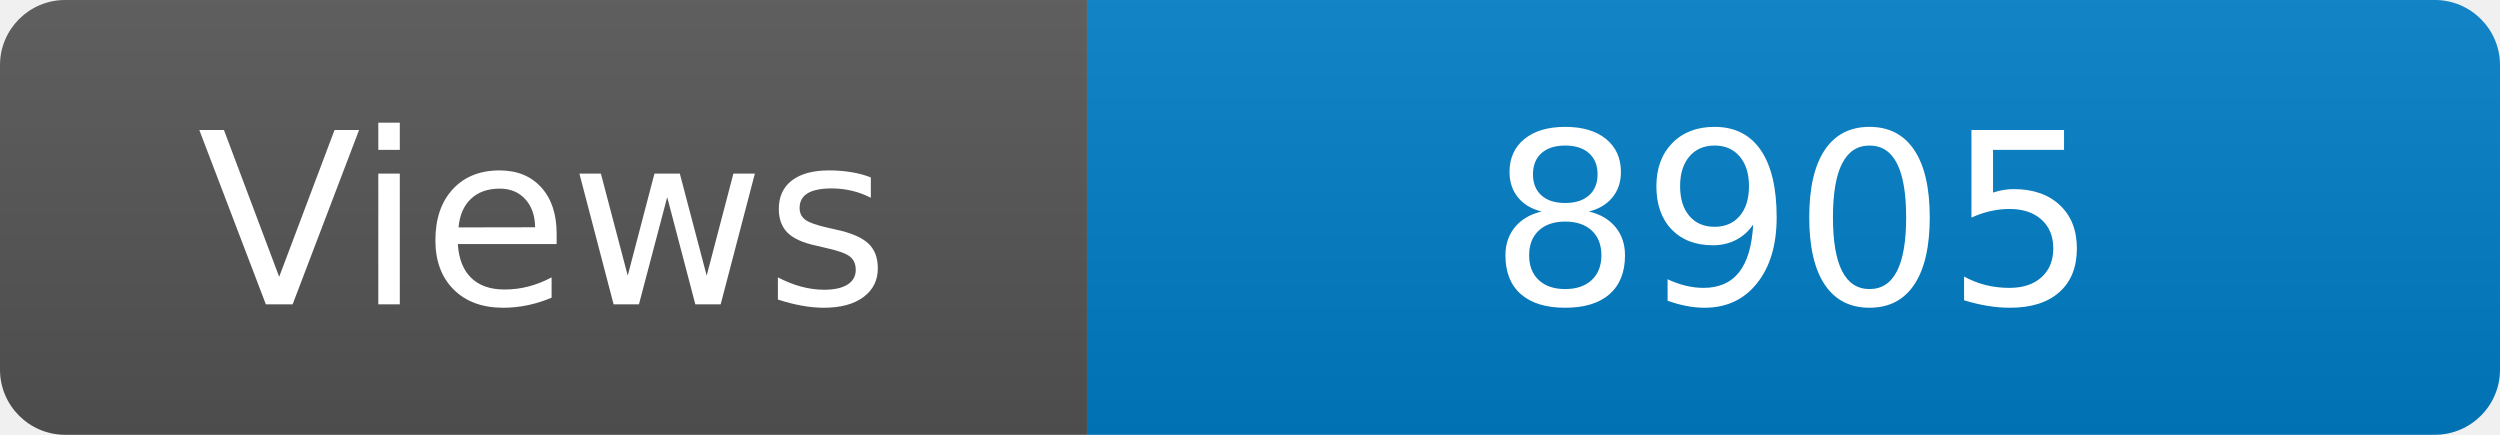
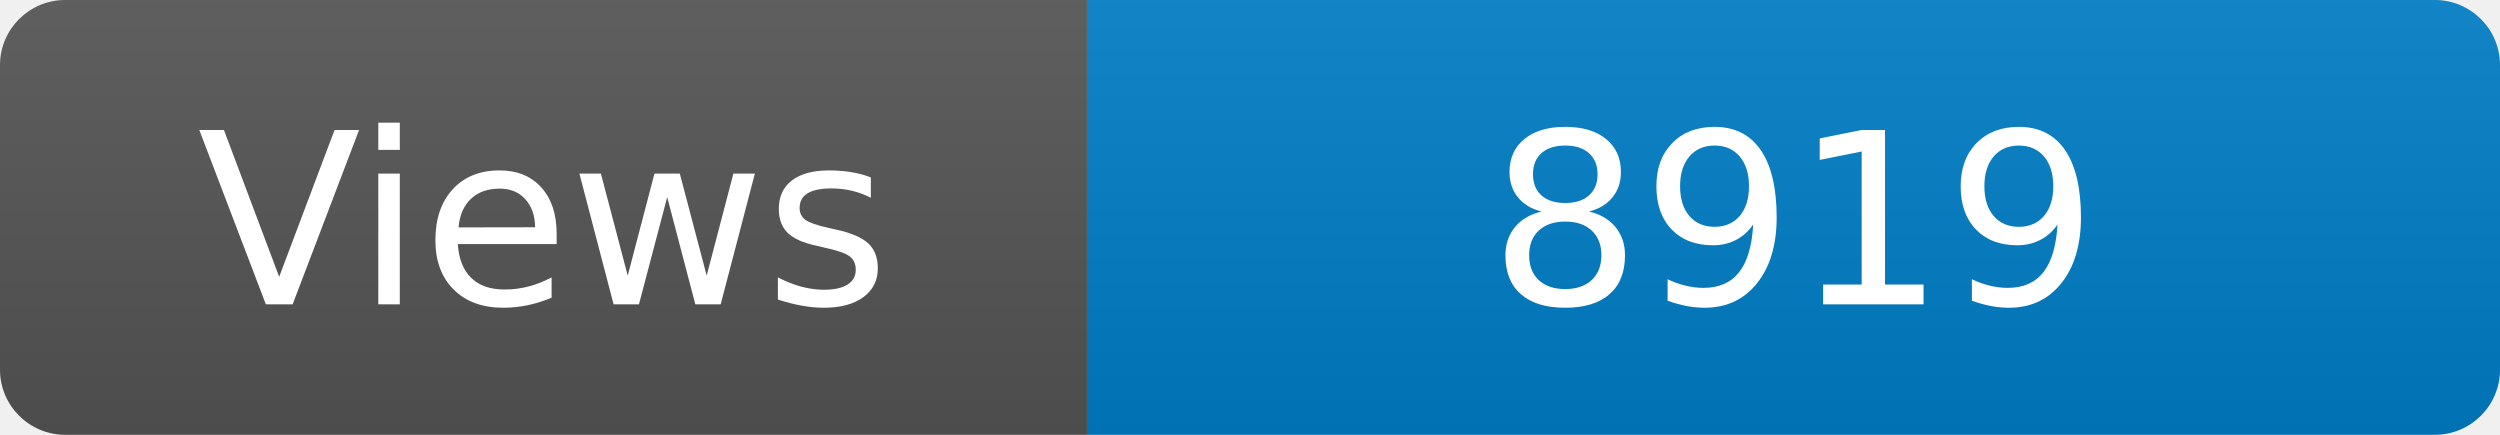
<svg xmlns="http://www.w3.org/2000/svg" width="115" height="20" role="img" aria-label="Maintained?: yes">
  <linearGradient id="s" x2="0" y2="100%">
    <stop offset="0" stop-color="#bbb" stop-opacity=".1" />
    <stop offset="1" stop-opacity=".1" />
  </linearGradient>
  <clipPath id="r">
    <rect width="115" height="20" rx="3" fill="#fff" />
  </clipPath>
  <g clip-path="url(#r)">
    <rect width="50" height="20" fill="#555" />
    <rect x="50" width="160" height="20" fill="#007ec6" />
    <rect width="115" height="20" fill="url(#s)" />
  </g>
  <g fill="#fff" text-anchor="middle" font-family="Verdana,Geneva,DejaVu Sans,sans-serif" font-size="110">
    <text x="250" y="140" transform="scale(.1)" fill="#fff">Views</text>
-     <text x="825" y="140" transform="scale(.1)" fill="#fff">8905</text>
+     <text x="825" y="140" transform="scale(.1)" fill="#fff">8919</text>
  </g>
</svg>
